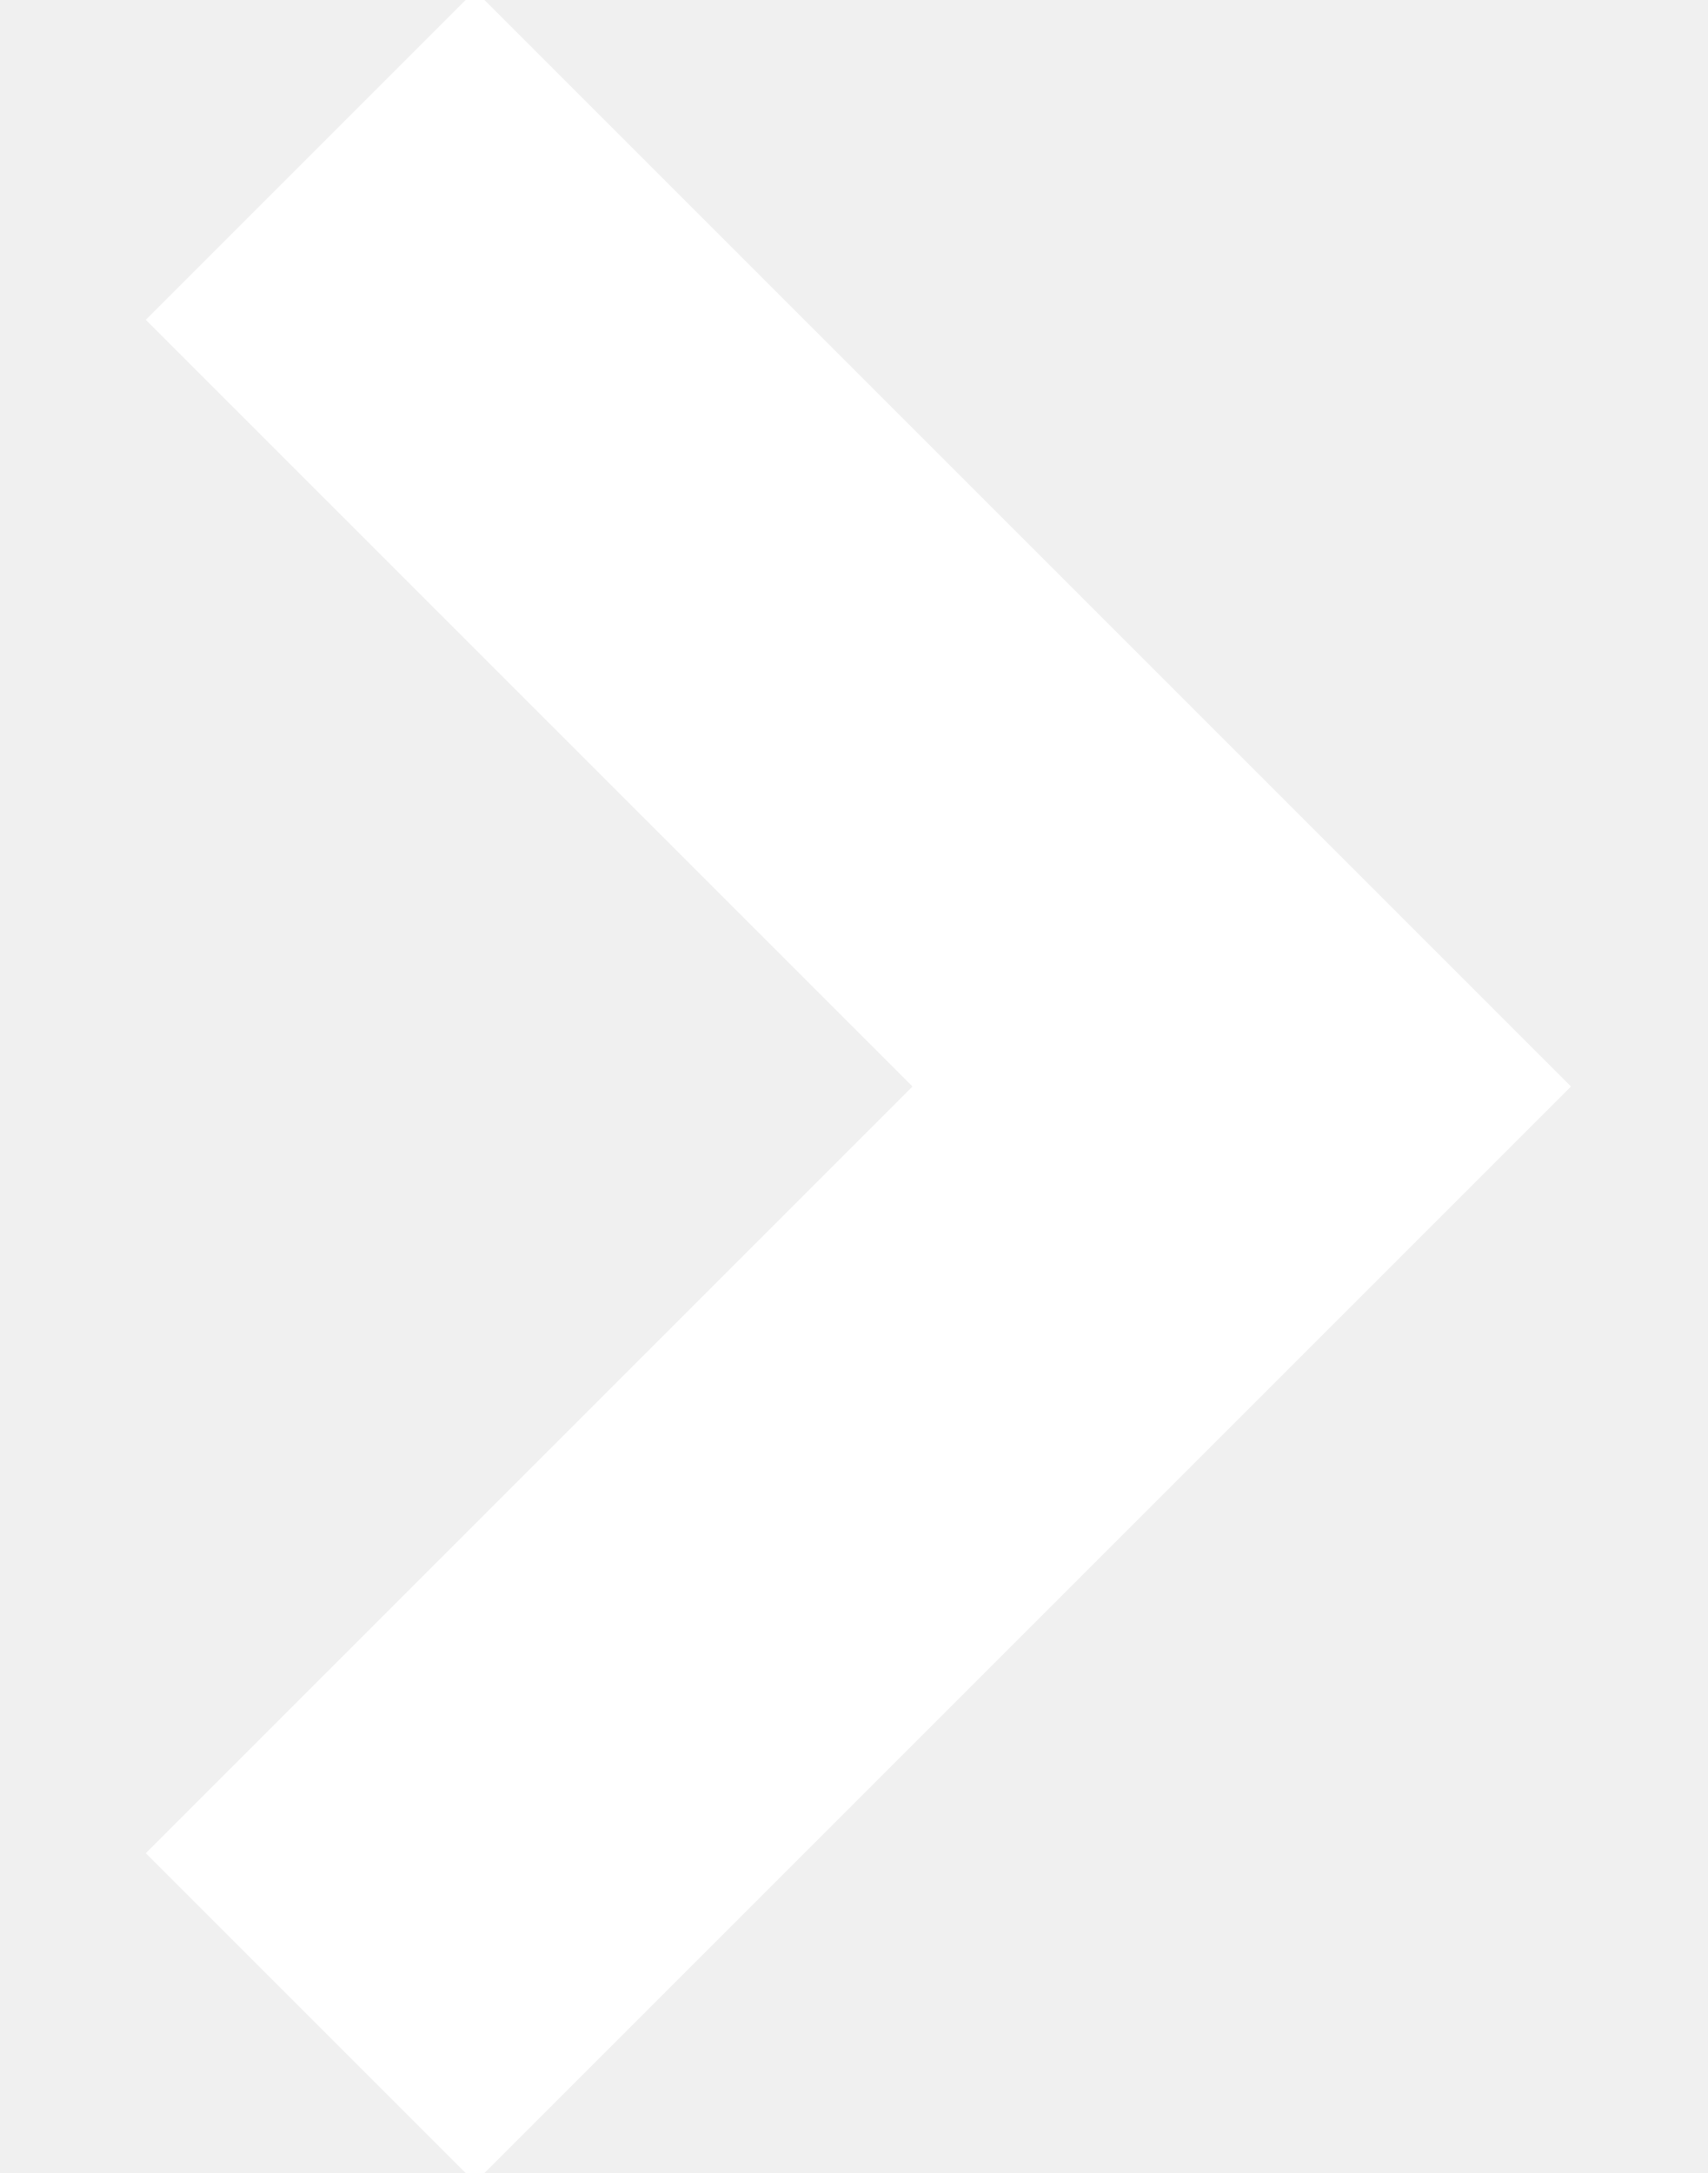
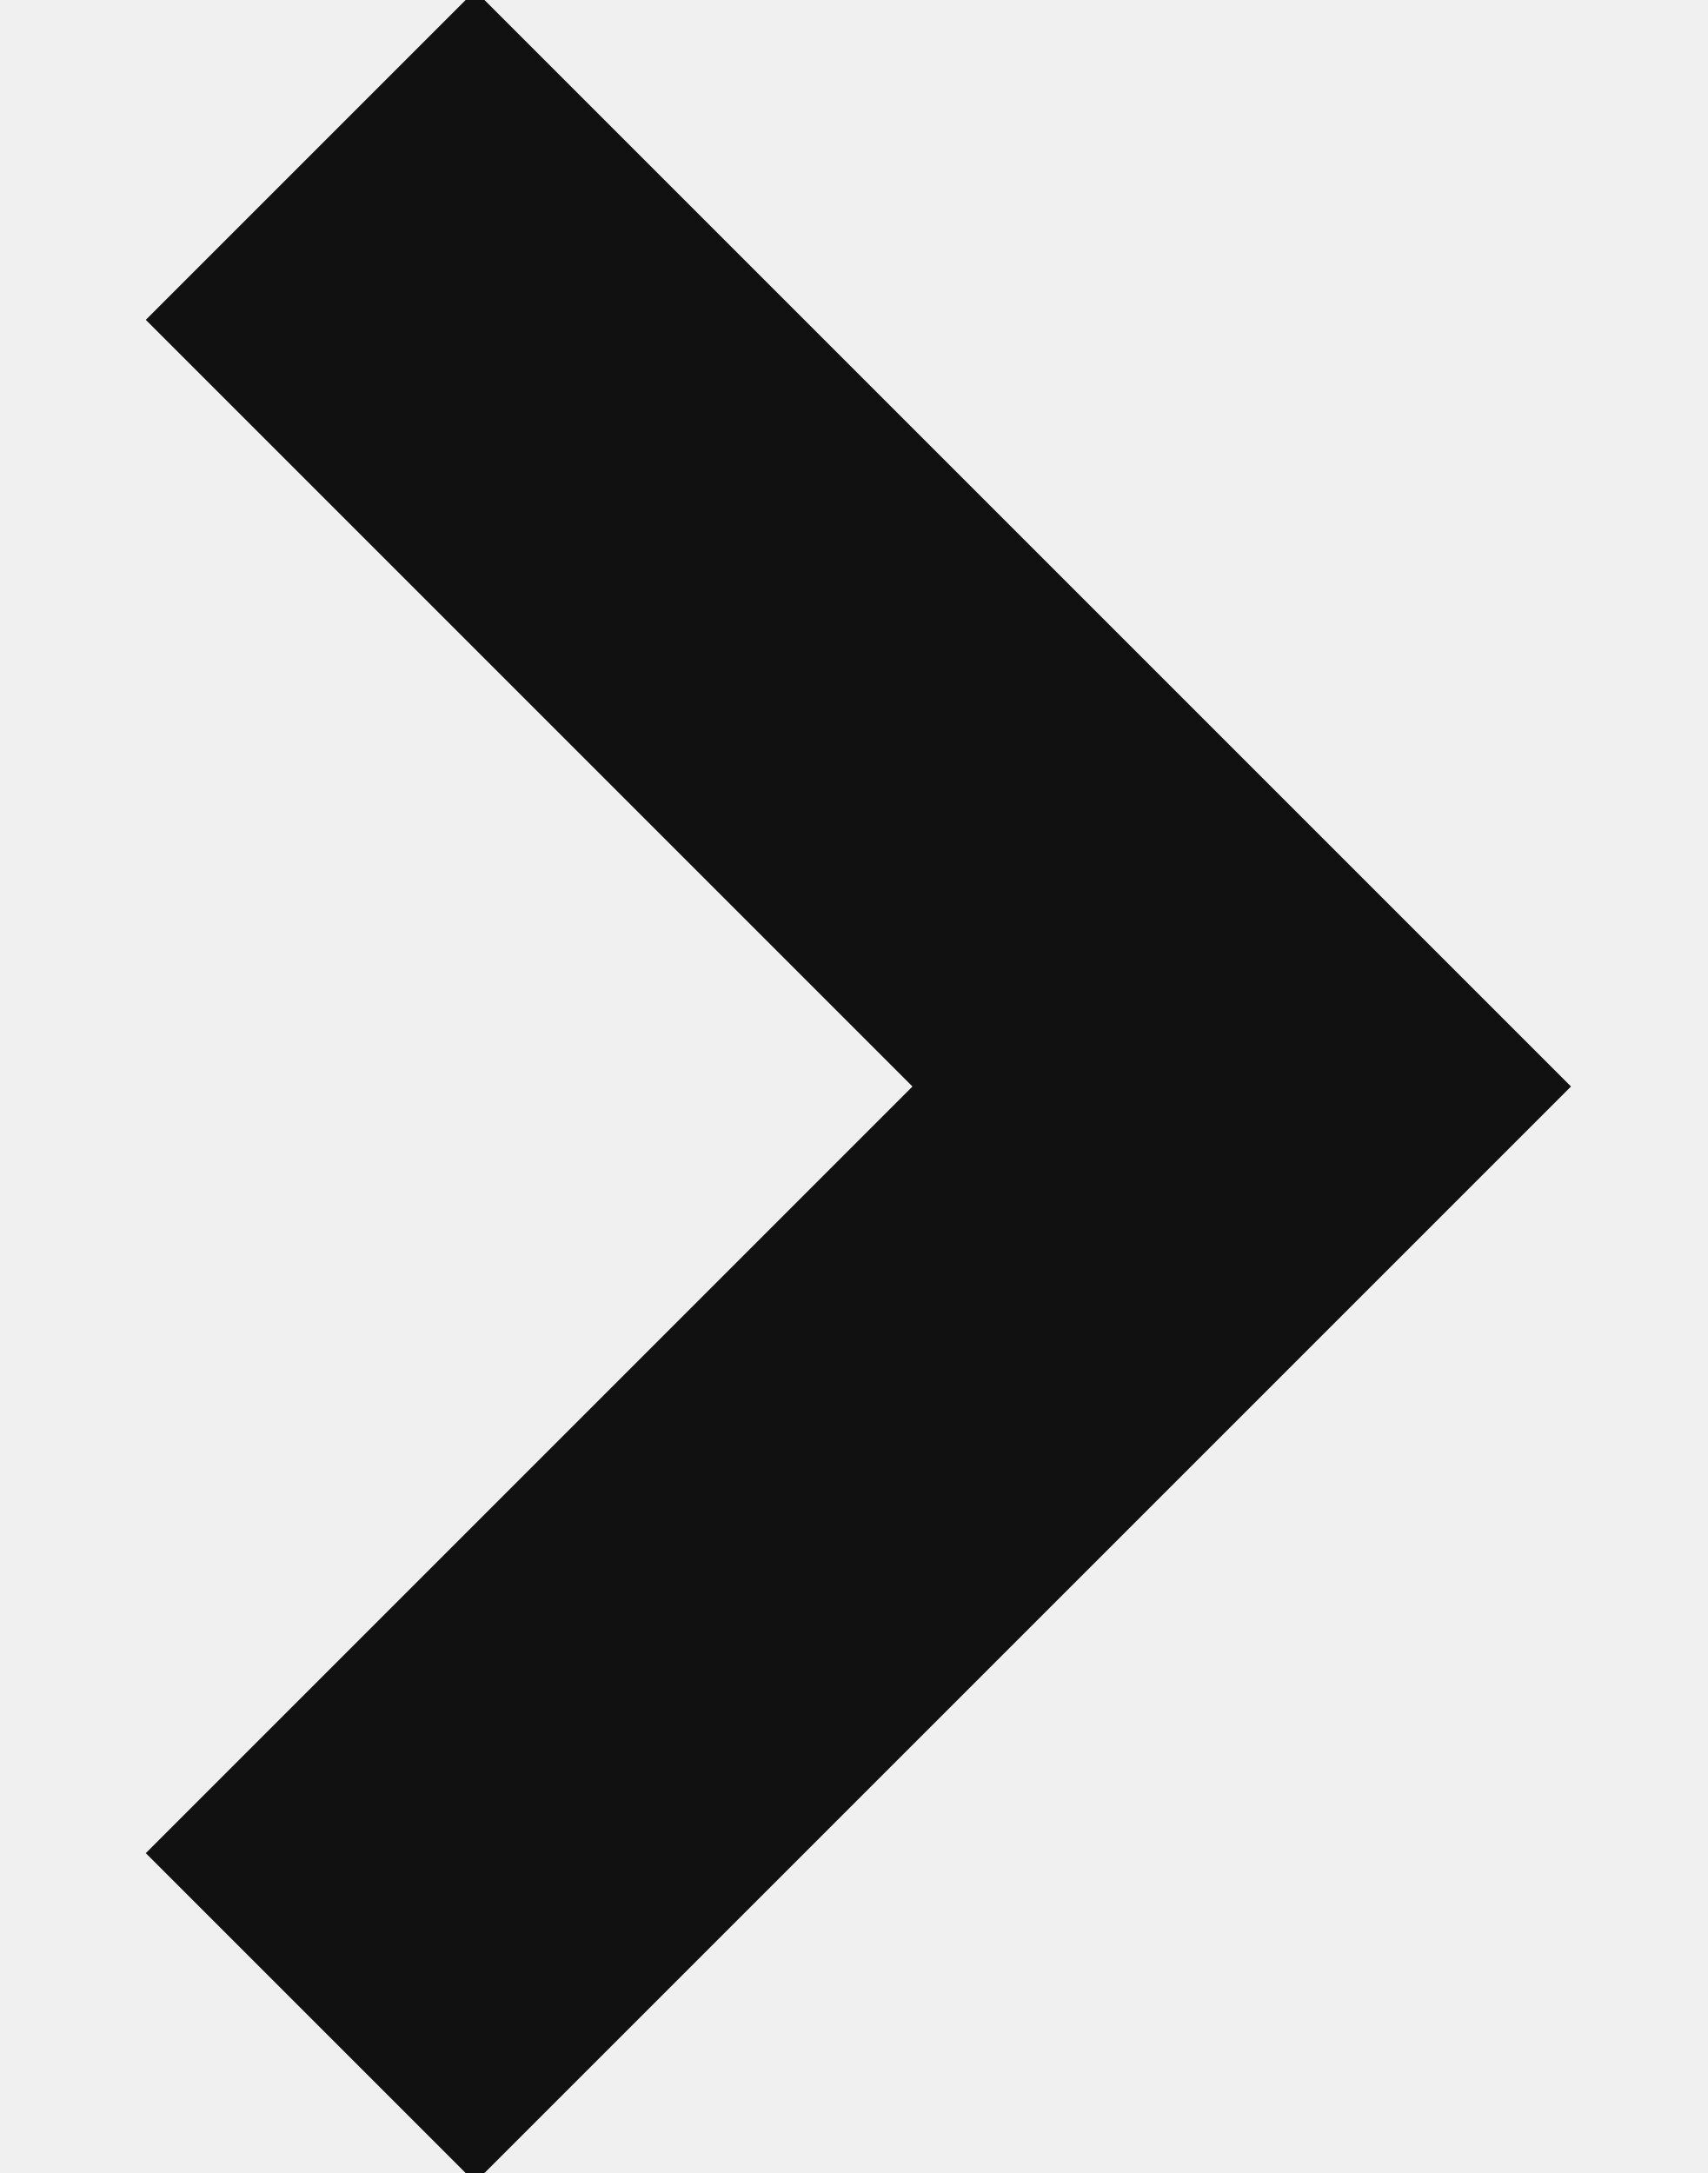
<svg xmlns="http://www.w3.org/2000/svg" width="11" height="14">
-   <path fill="none" stroke="#FFF" stroke-width="3" d="M2 1l6 6-6 6" />
+   <path fill="none" stroke="#111111" stroke-width="3" d="M2 1l6 6-6 6" />
</svg>
